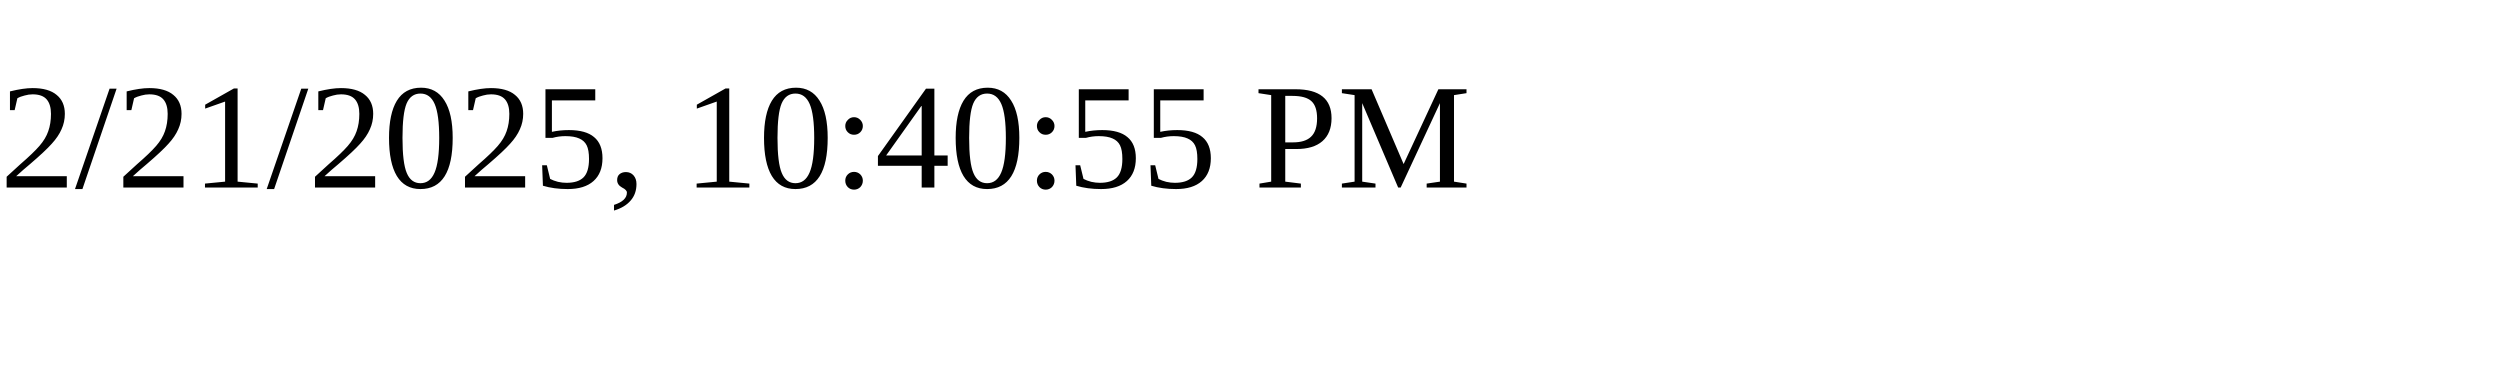
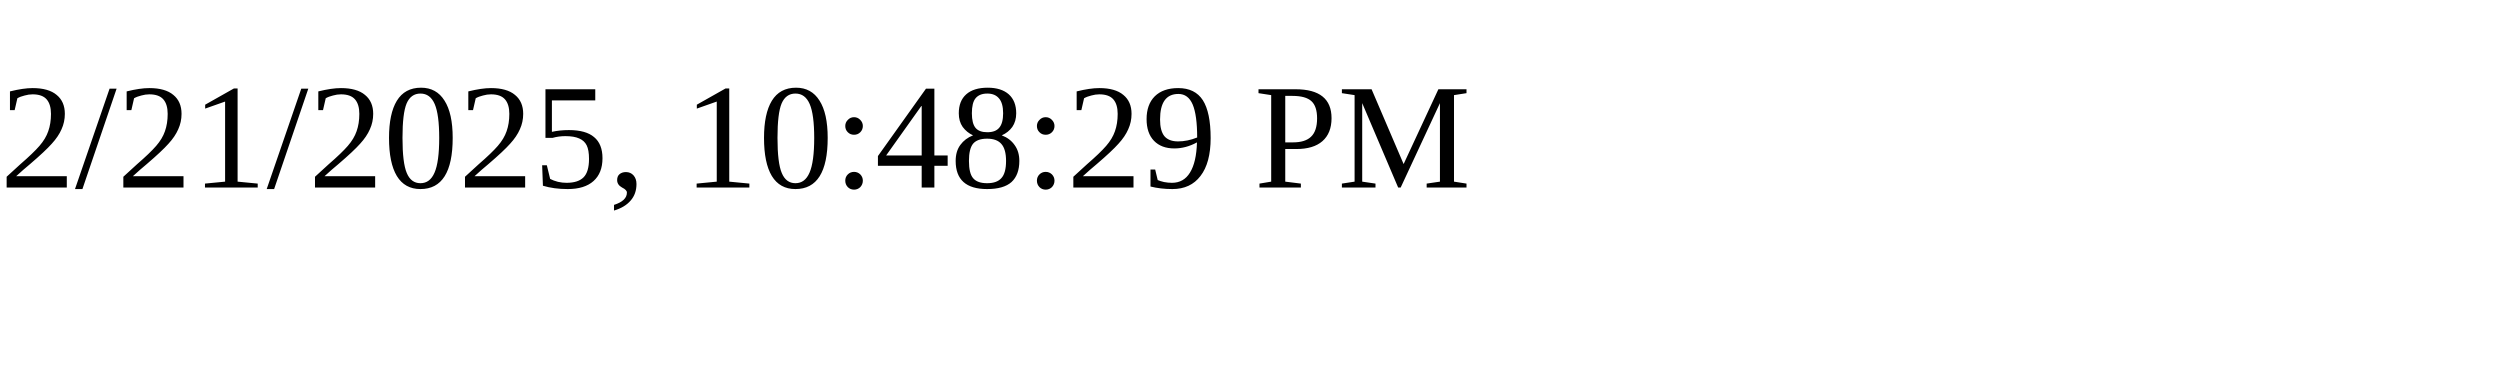
<svg xmlns="http://www.w3.org/2000/svg" height="30" width="200">
-   <text x="0" y="15">2/21/2025, 10:40:55 PM</text>
+   <text x="0" y="15">2/21/2025, 10:48:29 PM</text>
</svg>
